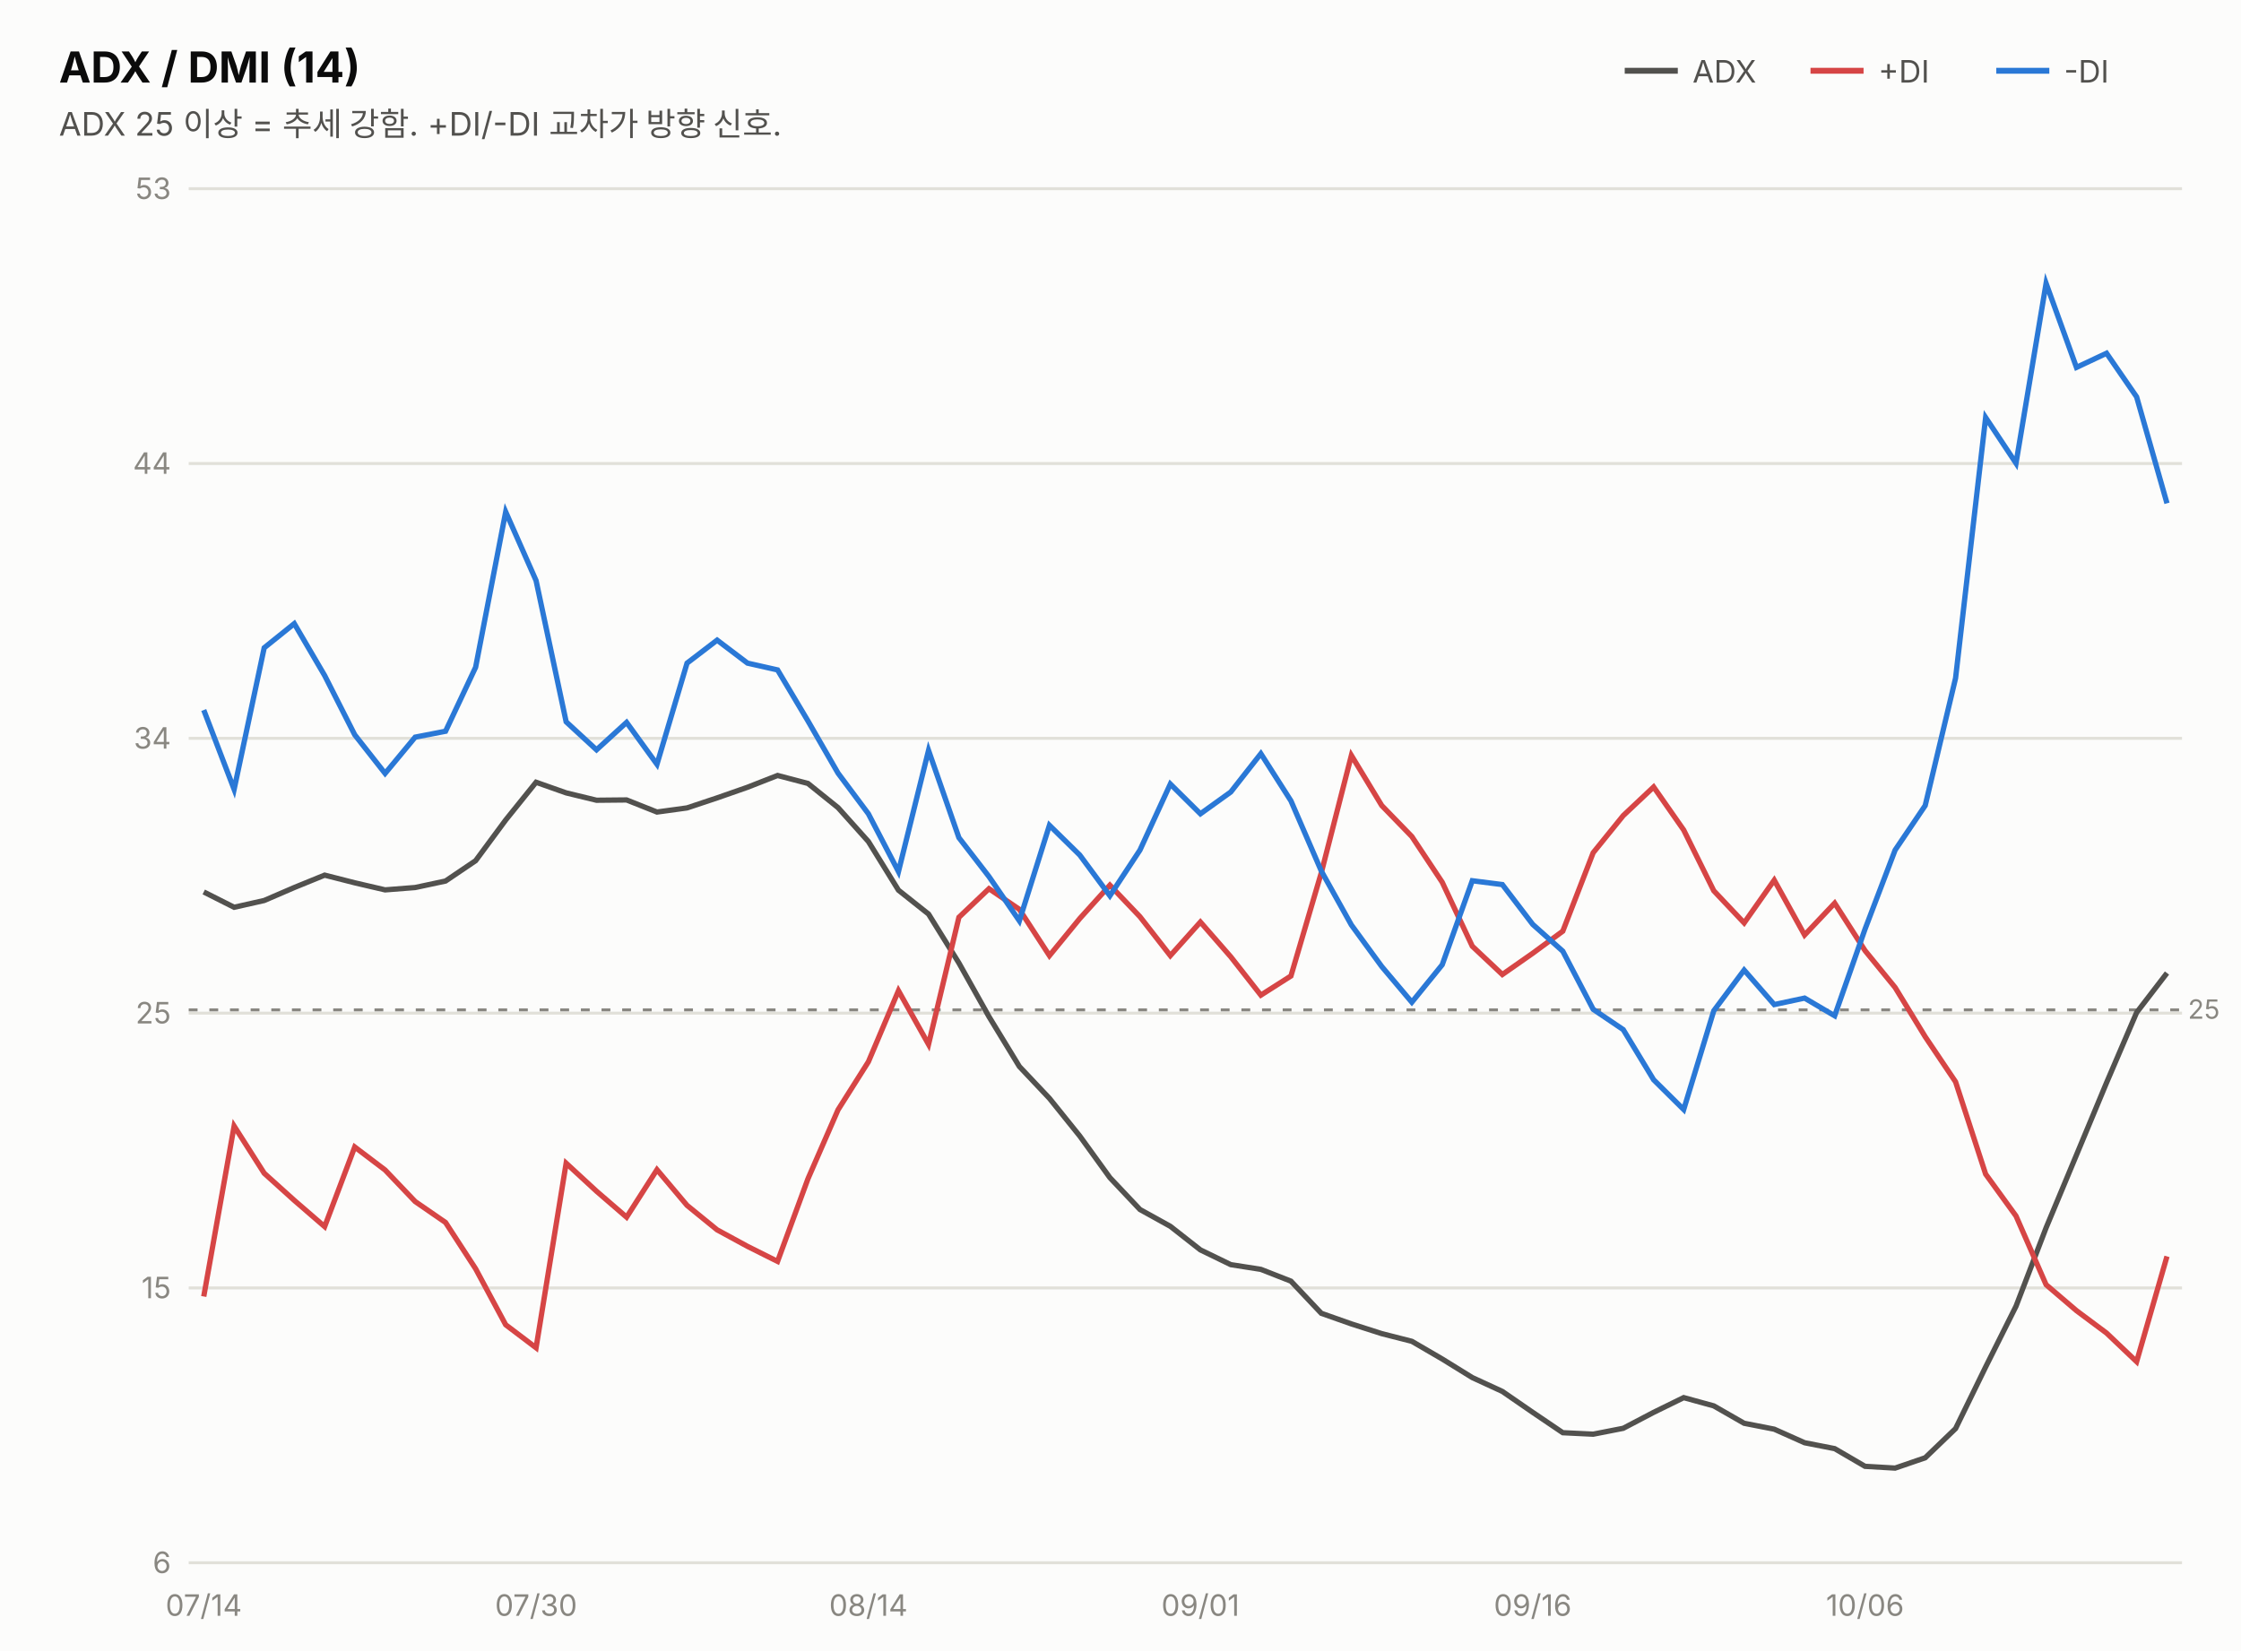
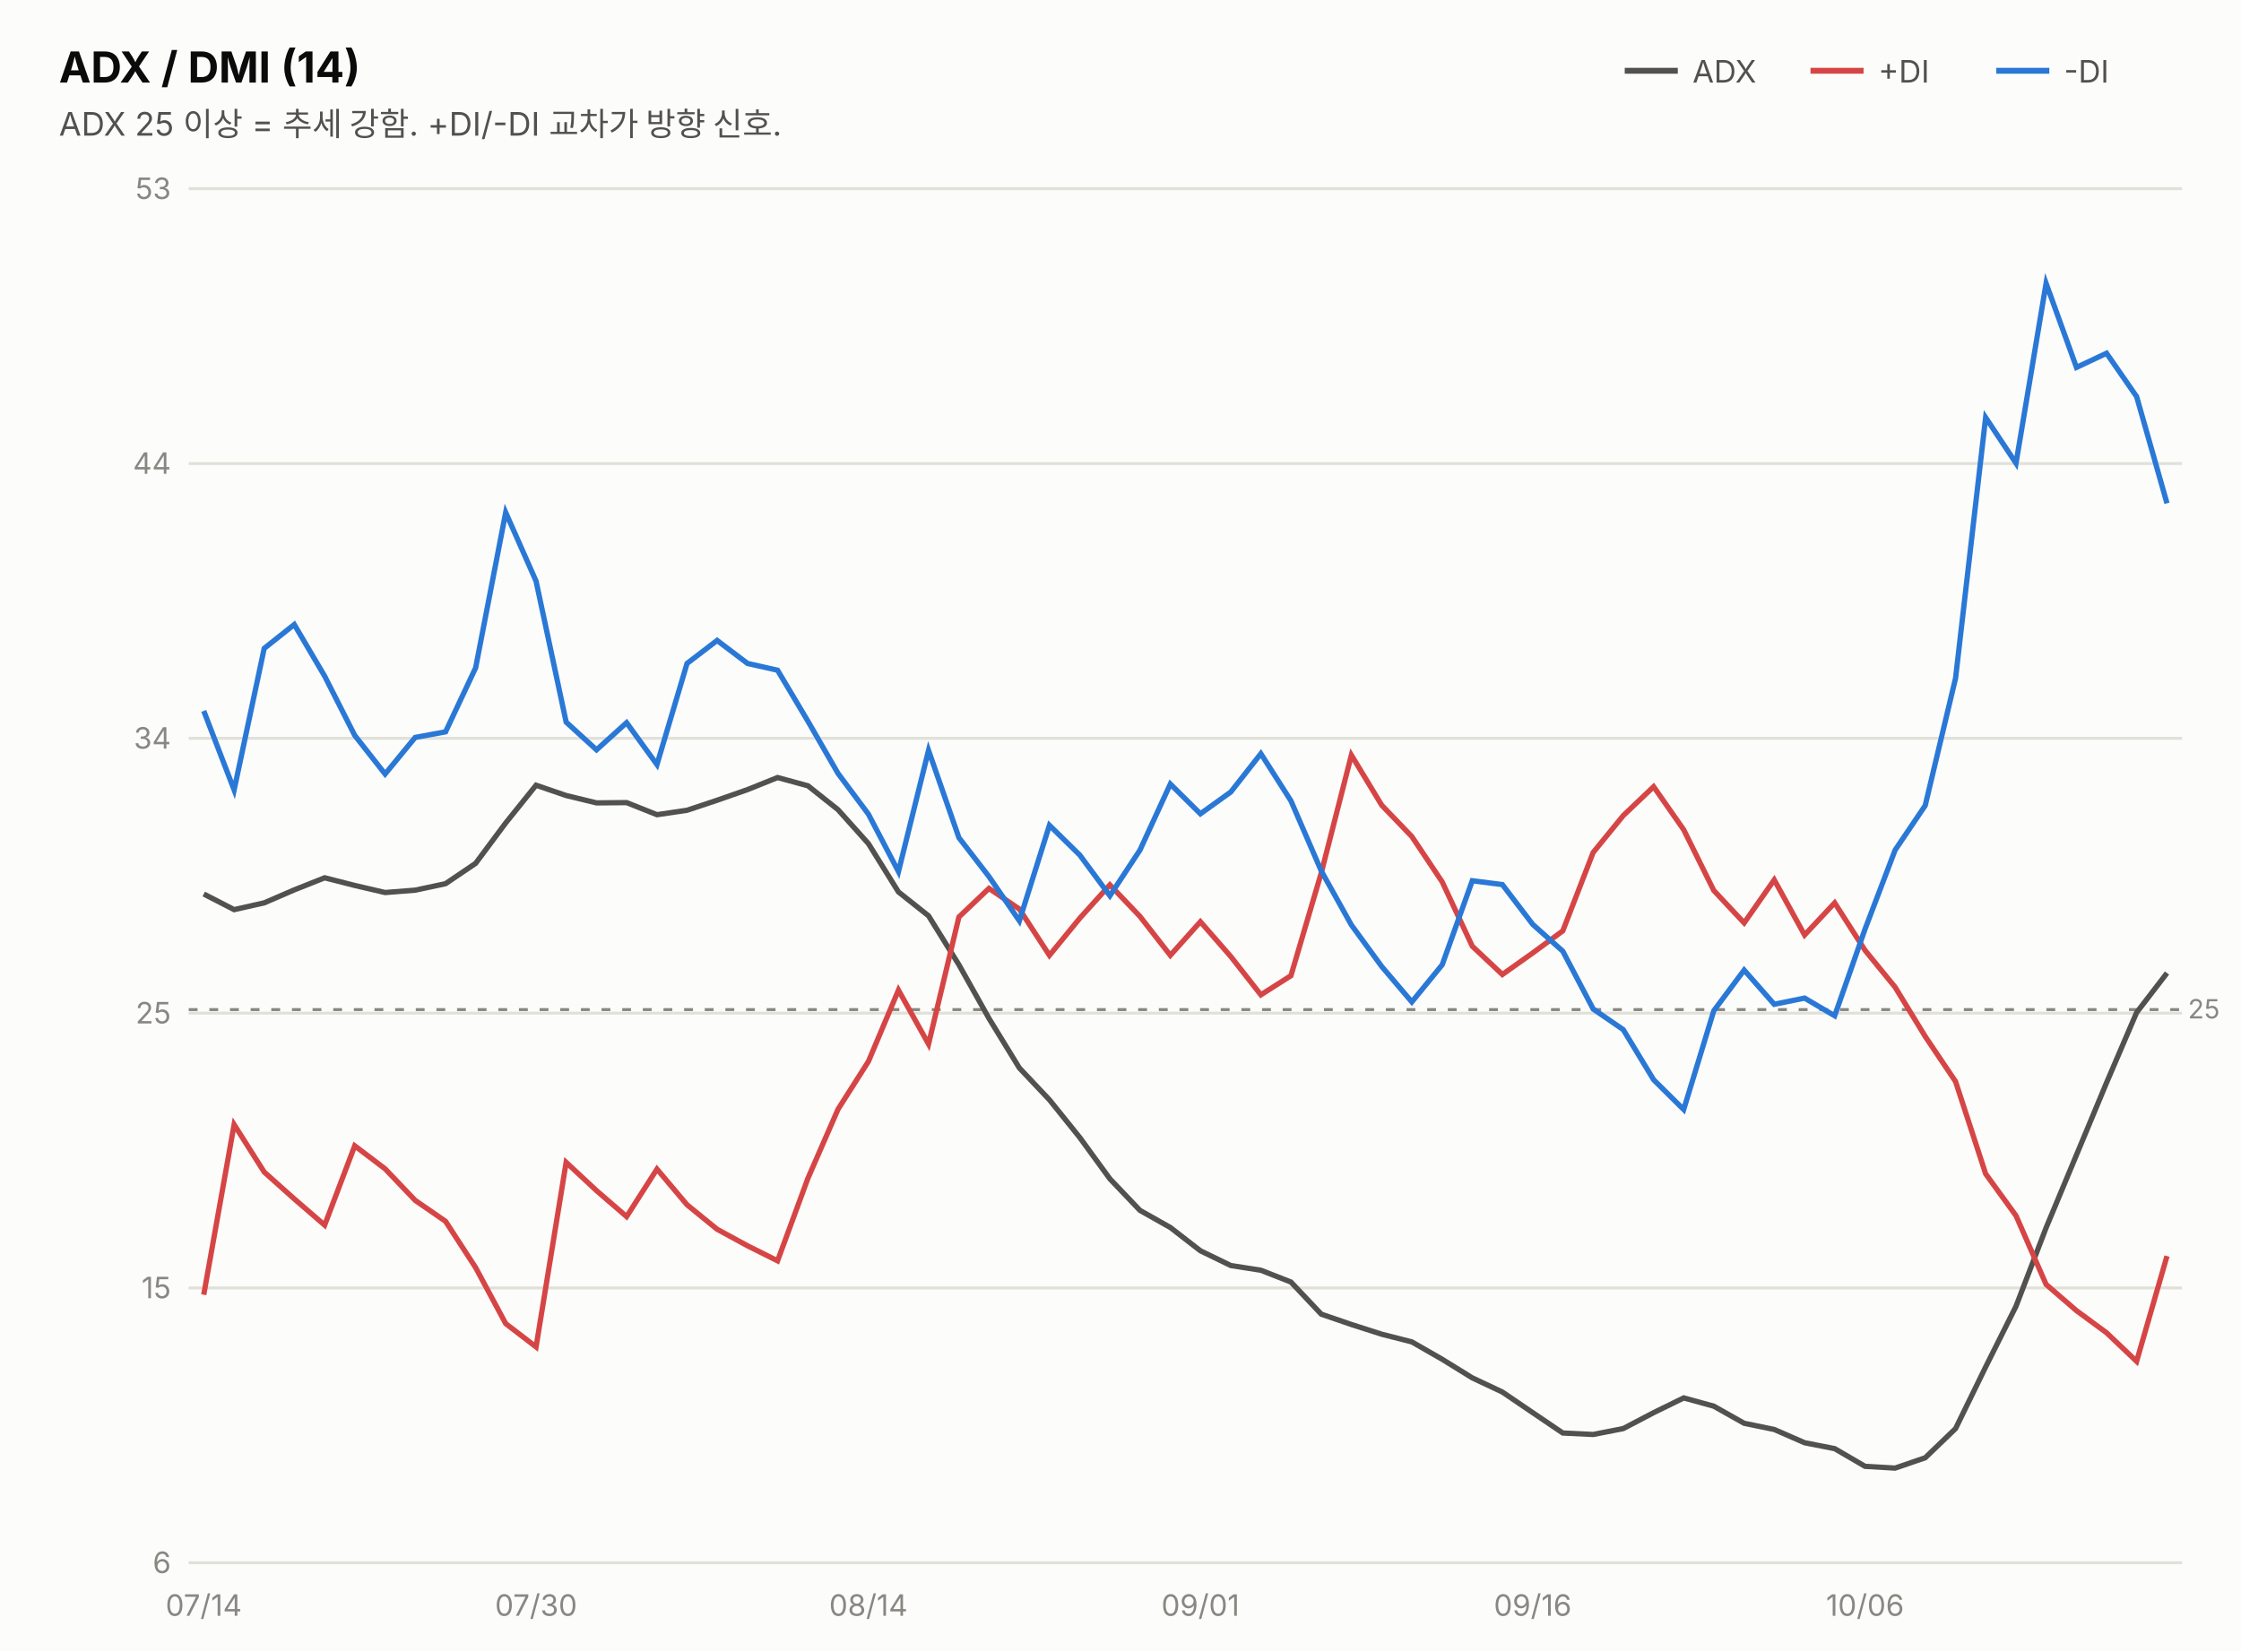
<svg xmlns="http://www.w3.org/2000/svg" width="760" height="560" viewBox="0 0 760 560" font-family="system-ui,-apple-system,&quot;Segoe UI&quot;,&quot;Malgun Gothic&quot;,&quot;Apple SD Gothic Neo&quot;,sans-serif">
  <rect width="760" height="560" fill="#fcfcfb" />
  <text x="20" y="28" font-size="14.5" font-weight="700" fill="#0b0b0b">ADX / DMI (14)</text>
  <text x="20" y="46" font-size="11" fill="#52514e">ADX 25 이상 = 추세 강함. +DI/-DI 교차가 방향 신호.</text>
  <line x1="551" y1="24" x2="569" y2="24" stroke="#52514e" stroke-width="2" />
  <text x="574" y="28" font-size="10.5" fill="#52514e">ADX</text>
  <line x1="614" y1="24" x2="632" y2="24" stroke="#d64545" stroke-width="2" />
  <text x="637" y="28" font-size="10.5" fill="#52514e">+DI</text>
  <line x1="677" y1="24" x2="695" y2="24" stroke="#2a78d6" stroke-width="2" />
  <text x="700" y="28" font-size="10.5" fill="#52514e">-DI</text>
  <line x1="64" y1="530.0" x2="740" y2="530.0" stroke="#e1e0d9" stroke-width="1" />
  <text x="58" y="533.5" font-size="10" fill="#898781" text-anchor="end" style="font-variant-numeric:tabular-nums">6</text>
  <line x1="64" y1="436.8" x2="740" y2="436.8" stroke="#e1e0d9" stroke-width="1" />
  <text x="58" y="440.3" font-size="10" fill="#898781" text-anchor="end" style="font-variant-numeric:tabular-nums">15</text>
  <line x1="64" y1="343.6" x2="740" y2="343.6" stroke="#e1e0d9" stroke-width="1" />
  <text x="58" y="347.1" font-size="10" fill="#898781" text-anchor="end" style="font-variant-numeric:tabular-nums">25</text>
  <line x1="64" y1="250.4" x2="740" y2="250.4" stroke="#e1e0d9" stroke-width="1" />
  <text x="58" y="253.9" font-size="10" fill="#898781" text-anchor="end" style="font-variant-numeric:tabular-nums">34</text>
  <line x1="64" y1="157.2" x2="740" y2="157.2" stroke="#e1e0d9" stroke-width="1" />
  <text x="58" y="160.7" font-size="10" fill="#898781" text-anchor="end" style="font-variant-numeric:tabular-nums">44</text>
  <line x1="64" y1="64.0" x2="740" y2="64.0" stroke="#e1e0d9" stroke-width="1" />
  <text x="58" y="67.5" font-size="10" fill="#898781" text-anchor="end" style="font-variant-numeric:tabular-nums">53</text>
-   <line x1="64" y1="342.5" x2="740" y2="342.5" stroke="#898781" stroke-width="1" stroke-dasharray="3 4" />
-   <text x="742" y="345.5" font-size="9" fill="#898781">25</text>
-   <path d="M69.1,302.5 L79.4,307.7 L89.6,305.4 L99.8,301.0 L110.1,296.8 L120.3,299.4 L130.6,301.8 L140.8,301.0 L151.1,298.8 L161.3,291.9 L171.5,278.1 L181.8,265.3 L192.0,268.9 L202.3,271.4 L212.5,271.3 L222.8,275.4 L233.0,274.0 L243.2,270.6 L253.5,267.0 L263.7,263.0 L274.0,265.7 L284.2,273.9 L294.5,285.4 L304.7,301.9 L314.9,310.0 L325.2,326.6 L335.4,344.8 L345.7,361.7 L355.9,372.5 L366.2,385.3 L376.4,399.4 L386.6,410.2 L396.9,415.9 L407.1,423.9 L417.4,428.9 L427.6,430.5 L437.8,434.5 L448.1,445.4 L458.3,449.0 L468.6,452.3 L478.8,454.9 L489.1,460.9 L499.3,467.2 L509.5,471.9 L519.8,479.0 L530.0,485.9 L540.3,486.4 L550.5,484.4 L560.8,479.0 L571.0,474.0 L581.2,476.8 L591.5,482.7 L601.7,484.7 L612.0,489.3 L622.2,491.3 L632.5,497.3 L642.7,497.9 L652.9,494.4 L663.2,484.5 L673.4,463.6 L683.7,443.0 L693.9,416.4 L704.2,391.7 L714.4,367.2 L724.6,343.4 L734.9,330.0" fill="none" stroke="#52514e" stroke-width="1.8" />
-   <path d="M69.1,439.7 L79.4,381.9 L89.6,397.9 L99.8,407.1 L110.1,416.0 L120.3,389.0 L130.6,396.8 L140.8,407.5 L151.1,414.6 L161.3,430.3 L171.5,449.3 L181.8,457.1 L192.0,394.5 L202.3,404.0 L212.5,412.8 L222.8,396.7 L233.0,408.8 L243.2,417.1 L253.5,422.7 L263.7,427.8 L274.0,399.8 L284.2,376.4 L294.5,360.1 L304.7,336.0 L314.9,354.2 L325.2,311.1 L335.4,301.4 L345.7,308.4 L355.9,324.1 L366.2,311.5 L376.4,300.2 L386.6,310.9 L396.9,324.1 L407.1,312.7 L417.4,324.5 L427.6,337.5 L437.8,331.0 L448.1,296.0 L458.3,256.2 L468.6,273.2 L478.8,283.7 L489.1,299.2 L499.3,320.9 L509.5,330.5 L519.8,323.3 L530.0,315.8 L540.3,289.2 L550.5,276.6 L560.8,266.9 L571.0,281.5 L581.2,302.1 L591.5,313.0 L601.7,298.5 L612.0,317.1 L622.2,306.3 L632.5,322.4 L642.7,334.9 L652.9,351.6 L663.2,366.9 L673.4,398.2 L683.7,412.4 L693.9,435.7 L704.2,444.5 L714.4,452.1 L724.6,461.8 L734.9,426.1" fill="none" stroke="#d64545" stroke-width="1.8" />
-   <path d="M69.1,240.8 L79.4,267.7 L89.6,219.7 L99.8,211.5 L110.1,229.1 L120.3,249.2 L130.6,262.3 L140.8,250.0 L151.1,248.0 L161.3,226.3 L171.5,173.6 L181.8,196.9 L192.0,244.8 L202.3,254.3 L212.5,245.0 L222.8,259.2 L233.0,224.9 L243.2,217.1 L253.5,224.9 L263.7,227.2 L274.0,244.5 L284.2,262.2 L294.5,276.0 L304.7,295.6 L314.9,254.5 L325.2,284.1 L335.4,297.3 L345.7,312.3 L355.9,279.9 L366.2,290.0 L376.4,303.8 L386.6,288.3 L396.9,265.9 L407.1,276.0 L417.4,268.6 L427.6,255.6 L437.8,271.6 L448.1,295.4 L458.3,313.7 L468.6,327.8 L478.8,339.9 L489.1,327.2 L499.3,298.7 L509.5,300.0 L519.8,313.5 L530.0,322.6 L540.3,342.3 L550.5,349.2 L560.8,366.2 L571.0,376.3 L581.2,342.8 L591.5,329.0 L601.7,340.7 L612.0,338.5 L622.2,344.5 L632.5,315.1 L642.7,288.3 L652.9,273.2 L663.2,230.0 L673.4,141.6 L683.7,157.1 L693.9,96.1 L704.2,124.6 L714.4,119.8 L724.6,134.6 L734.9,170.7" fill="none" stroke="#2a78d6" stroke-width="1.8" />
+   <line x1="64" y1="342.4" x2="740" y2="342.4" stroke="#898781" stroke-width="1" stroke-dasharray="3 4" />
+   <text x="742" y="345.4" font-size="9" fill="#898781">25</text>
+   <path d="M69.1,303.2 L79.4,308.5 L89.6,306.2 L99.8,301.8 L110.1,297.7 L120.3,300.3 L130.6,302.7 L140.8,301.9 L151.1,299.7 L161.3,292.8 L171.5,279.1 L181.8,266.3 L192.0,269.8 L202.3,272.3 L212.5,272.2 L222.8,276.3 L233.0,274.8 L243.2,271.4 L253.5,267.8 L263.7,263.7 L274.0,266.5 L284.2,274.6 L294.5,286.1 L304.7,302.5 L314.9,310.6 L325.2,327.2 L335.4,345.4 L345.7,362.2 L355.9,373.0 L366.2,385.8 L376.4,399.8 L386.6,410.5 L396.9,416.3 L407.1,424.2 L417.4,429.2 L427.6,430.8 L437.8,434.8 L448.1,445.7 L458.3,449.2 L468.6,452.5 L478.8,455.1 L489.1,461.0 L499.3,467.3 L509.5,472.1 L519.8,479.1 L530.0,486.0 L540.3,486.5 L550.5,484.5 L560.8,479.1 L571.0,474.1 L581.2,476.9 L591.5,482.7 L601.7,484.8 L612.0,489.3 L622.2,491.3 L632.5,497.3 L642.7,497.9 L652.9,494.4 L663.2,484.5 L673.4,463.6 L683.7,443.0 L693.9,416.4 L704.2,391.7 L714.4,367.2 L724.6,343.4 L734.9,330.0" fill="none" stroke="#52514e" stroke-width="1.8" />
+   <path d="M69.1,439.1 L79.4,381.4 L89.6,397.5 L99.8,406.6 L110.1,415.5 L120.3,388.6 L130.6,396.4 L140.8,407.1 L151.1,414.2 L161.3,429.9 L171.5,448.9 L181.8,456.8 L192.0,394.2 L202.3,403.8 L212.5,412.6 L222.8,396.5 L233.0,408.6 L243.2,416.9 L253.5,422.5 L263.7,427.6 L274.0,399.6 L284.2,376.2 L294.5,360.0 L304.7,335.8 L314.9,354.1 L325.2,311.0 L335.4,301.3 L345.7,308.3 L355.9,324.0 L366.2,311.4 L376.4,300.1 L386.6,310.8 L396.9,324.0 L407.1,312.6 L417.4,324.4 L427.6,337.4 L437.8,330.9 L448.1,296.0 L458.3,256.1 L468.6,273.1 L478.8,283.7 L489.1,299.1 L499.3,320.9 L509.5,330.5 L519.8,323.2 L530.0,315.7 L540.3,289.1 L550.5,276.6 L560.8,266.8 L571.0,281.4 L581.2,302.0 L591.5,313.0 L601.7,298.4 L612.0,317.1 L622.2,306.2 L632.5,322.3 L642.7,334.8 L652.9,351.5 L663.2,366.8 L673.4,398.1 L683.7,412.3 L693.9,435.6 L704.2,444.5 L714.4,452.0 L724.6,461.7 L734.9,426.0" fill="none" stroke="#d64545" stroke-width="1.8" />
+   <path d="M69.1,241.1 L79.4,267.9 L89.6,219.9 L99.8,211.8 L110.1,229.3 L120.3,249.4 L130.6,262.5 L140.8,250.1 L151.1,248.2 L161.3,226.5 L171.5,173.8 L181.8,197.1 L192.0,244.9 L202.3,254.3 L212.5,245.1 L222.8,259.3 L233.0,225.0 L243.2,217.2 L253.5,225.0 L263.7,227.3 L274.0,244.6 L284.2,262.3 L294.5,276.1 L304.7,295.6 L314.9,254.5 L325.2,284.1 L335.4,297.3 L345.7,312.3 L355.9,279.9 L366.2,290.0 L376.4,303.8 L386.6,288.3 L396.9,265.9 L407.1,276.0 L417.4,268.6 L427.6,255.6 L437.8,271.6 L448.1,295.4 L458.3,313.7 L468.6,327.8 L478.8,339.8 L489.1,327.2 L499.3,298.7 L509.5,300.0 L519.8,313.5 L530.0,322.6 L540.3,342.2 L550.5,349.2 L560.8,366.2 L571.0,376.3 L581.2,342.8 L591.5,329.0 L601.7,340.6 L612.0,338.5 L622.2,344.5 L632.5,315.1 L642.7,288.3 L652.9,273.2 L663.2,230.0 L673.4,141.6 L683.7,157.1 L693.9,96.1 L704.2,124.6 L714.4,119.8 L724.6,134.5 L734.9,170.7" fill="none" stroke="#2a78d6" stroke-width="1.8" />
  <text x="69.1" y="548" font-size="10" fill="#898781" text-anchor="middle">07/14</text>
  <text x="181.8" y="548" font-size="10" fill="#898781" text-anchor="middle">07/30</text>
  <text x="294.5" y="548" font-size="10" fill="#898781" text-anchor="middle">08/14</text>
  <text x="407.1" y="548" font-size="10" fill="#898781" text-anchor="middle">09/01</text>
  <text x="519.8" y="548" font-size="10" fill="#898781" text-anchor="middle">09/16</text>
  <text x="632.5" y="548" font-size="10" fill="#898781" text-anchor="middle">10/06</text>
</svg>
